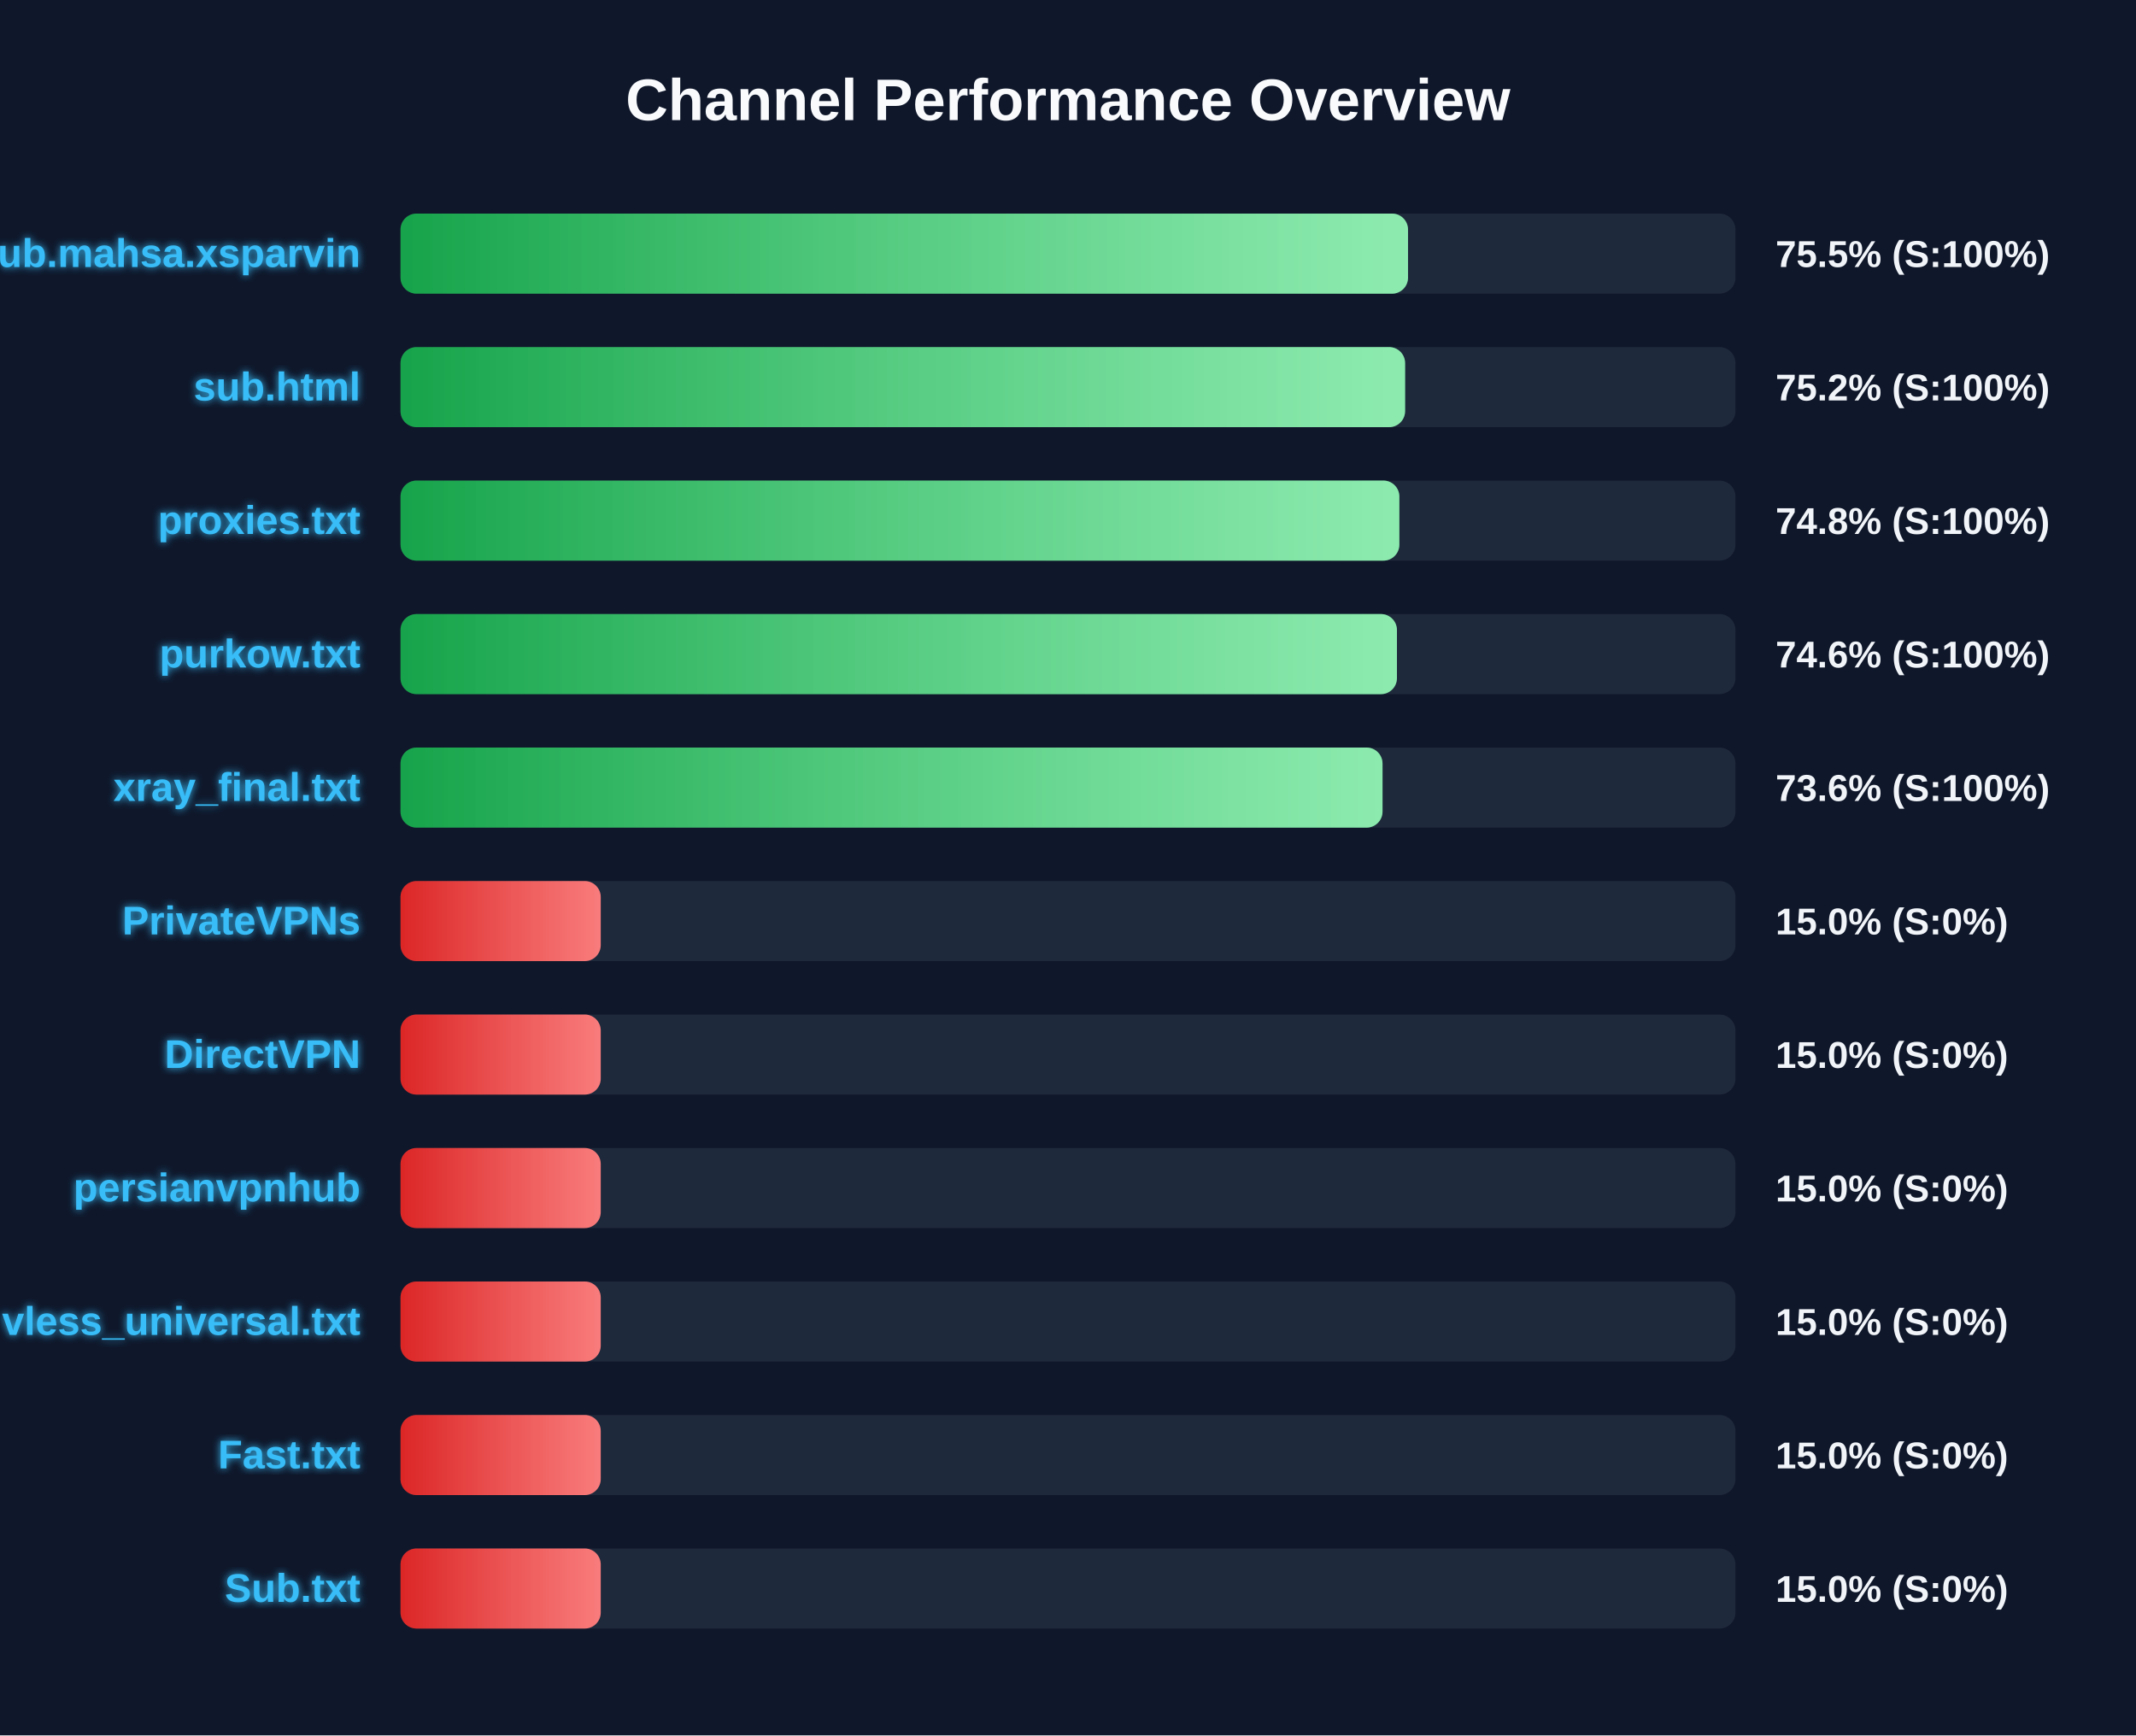
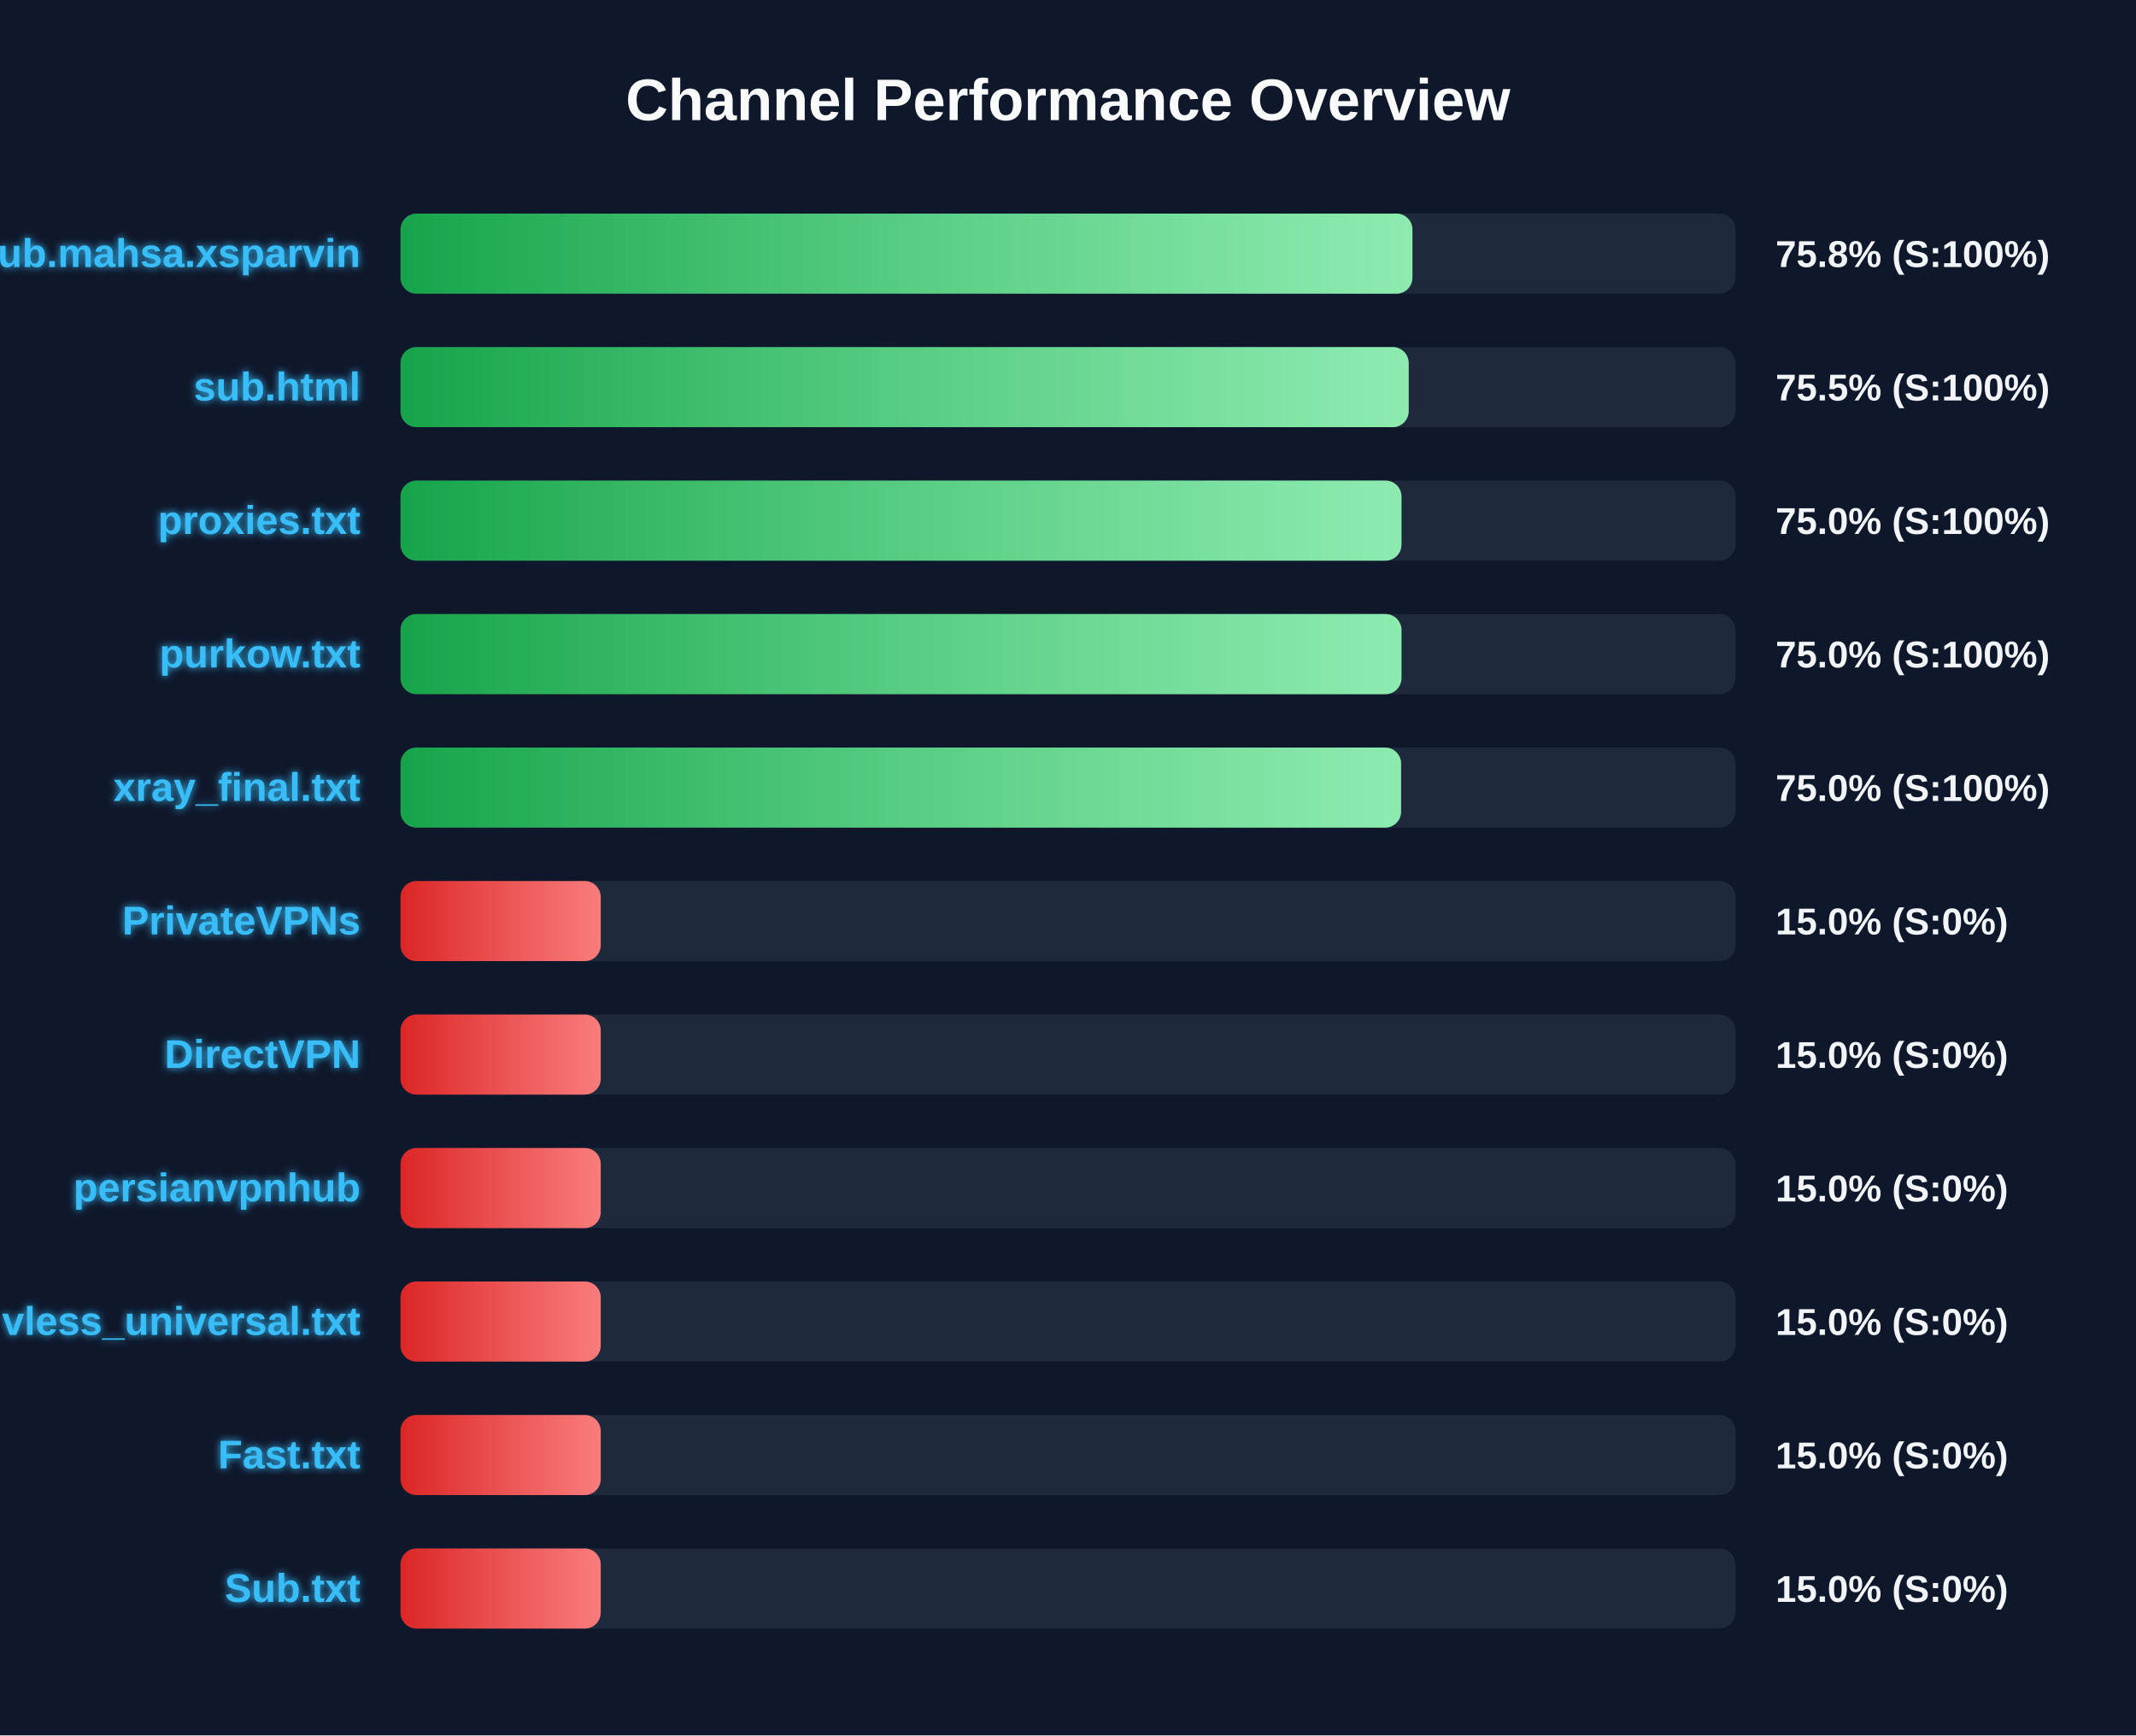
<svg xmlns="http://www.w3.org/2000/svg" width="800" height="650" version="1.1">
  <defs>
    <linearGradient id="grad-green" x1="0%" y1="0%" x2="100%" y2="0%">
      <stop offset="0%" stop-color="#16a34a" />
      <stop offset="100%" stop-color="#4ade80" />
    </linearGradient>
    <linearGradient id="grad-yellow" x1="0%" y1="0%" x2="100%" y2="0%">
      <stop offset="0%" stop-color="#ca8a04" />
      <stop offset="100%" stop-color="#fde047" />
    </linearGradient>
    <linearGradient id="grad-red" x1="0%" y1="0%" x2="100%" y2="0%">
      <stop offset="0%" stop-color="#dc2626" />
      <stop offset="100%" stop-color="#f87171" />
    </linearGradient>
    <linearGradient id="shimmer" x1="0%" y1="0%" x2="100%" y2="0%">
      <stop offset="0%" stop-color="rgba(255,255,255,0)" />
      <stop offset="50%" stop-color="rgba(255,255,255,0.4)" />
      <stop offset="100%" stop-color="rgba(255,255,255,0)" />
    </linearGradient>
    <filter id="glow" x="-20%" y="-20%" width="140%" height="140%">
      <feGaussianBlur stdDeviation="1.5" result="blur" />
      <feComposite in="SourceGraphic" in2="blur" operator="over" />
    </filter>
  </defs>
  <style>
        .bg-rect { fill: #0f172a; }
        .title { font: bold 22px 'Segoe UI', Arial, sans-serif; fill: #f8fafc; }
        .row { font: bold 15px 'Segoe UI', Arial, sans-serif; fill: #38bdf8; filter: url(#glow); }
        .score { font: bold 14px 'Segoe UI', Arial, sans-serif; fill: #f1f5f9; }
        @keyframes shimmer-anim {
            0% { transform: translateX(-100%); }
            100% { transform: translateX(200%); }
        }
        .shimmer-rect {
            animation: shimmer-anim 2.5s infinite linear;
        }
    </style>
  <rect width="100%" height="100%" class="bg-rect" />
  <text x="400" y="45" text-anchor="middle" class="title">Channel Performance Overview</text>
  <rect x="150" y="80" width="500" height="30" fill="#1e293b" rx="6" />
  <clipPath id="clip-0">
-     <rect x="150" y="80" width="377.35" height="30" rx="6" />
+     <rect x="150" y="80" width="379.0" height="30" rx="6" />
  </clipPath>
-   <rect x="150" y="80" width="377.35" height="30" fill="url(#grad-green)" rx="6" />
+   <rect x="150" y="80" width="379.0" height="30" fill="url(#grad-green)" rx="6" />
  <g clip-path="url(#clip-0)">
    <rect x="150" y="80" width="100%" height="30" fill="url(#shimmer)" class="shimmer-rect" />
  </g>
  <text x="135" y="100" text-anchor="end" class="row">Sub.mahsa.xsparvin</text>
-   <text x="665" y="100" text-anchor="start" class="score">75.5% (S:100%)</text>
+   <text x="665" y="100" text-anchor="start" class="score">75.8% (S:100%)</text>
  <rect x="150" y="130" width="500" height="30" fill="#1e293b" rx="6" />
  <clipPath id="clip-1">
-     <rect x="150" y="130" width="376.25" height="30" rx="6" />
+     <rect x="150" y="130" width="377.6" height="30" rx="6" />
  </clipPath>
-   <rect x="150" y="130" width="376.25" height="30" fill="url(#grad-green)" rx="6" />
+   <rect x="150" y="130" width="377.6" height="30" fill="url(#grad-green)" rx="6" />
  <g clip-path="url(#clip-1)">
    <rect x="150" y="130" width="100%" height="30" fill="url(#shimmer)" class="shimmer-rect" />
  </g>
  <text x="135" y="150" text-anchor="end" class="row">sub.html</text>
-   <text x="665" y="150" text-anchor="start" class="score">75.2% (S:100%)</text>
+   <text x="665" y="150" text-anchor="start" class="score">75.5% (S:100%)</text>
  <rect x="150" y="180" width="500" height="30" fill="#1e293b" rx="6" />
  <clipPath id="clip-2">
-     <rect x="150" y="180" width="374.1" height="30" rx="6" />
+     <rect x="150" y="180" width="374.9" height="30" rx="6" />
  </clipPath>
-   <rect x="150" y="180" width="374.1" height="30" fill="url(#grad-green)" rx="6" />
+   <rect x="150" y="180" width="374.9" height="30" fill="url(#grad-green)" rx="6" />
  <g clip-path="url(#clip-2)">
    <rect x="150" y="180" width="100%" height="30" fill="url(#shimmer)" class="shimmer-rect" />
  </g>
  <text x="135" y="200" text-anchor="end" class="row">proxies.txt</text>
-   <text x="665" y="200" text-anchor="start" class="score">74.8% (S:100%)</text>
+   <text x="665" y="200" text-anchor="start" class="score">75.0% (S:100%)</text>
  <rect x="150" y="230" width="500" height="30" fill="#1e293b" rx="6" />
  <clipPath id="clip-3">
-     <rect x="150" y="230" width="373.2" height="30" rx="6" />
+     <rect x="150" y="230" width="374.9" height="30" rx="6" />
  </clipPath>
-   <rect x="150" y="230" width="373.2" height="30" fill="url(#grad-green)" rx="6" />
+   <rect x="150" y="230" width="374.9" height="30" fill="url(#grad-green)" rx="6" />
  <g clip-path="url(#clip-3)">
    <rect x="150" y="230" width="100%" height="30" fill="url(#shimmer)" class="shimmer-rect" />
  </g>
  <text x="135" y="250" text-anchor="end" class="row">purkow.txt</text>
-   <text x="665" y="250" text-anchor="start" class="score">74.6% (S:100%)</text>
+   <text x="665" y="250" text-anchor="start" class="score">75.0% (S:100%)</text>
  <rect x="150" y="280" width="500" height="30" fill="#1e293b" rx="6" />
  <clipPath id="clip-4">
-     <rect x="150" y="280" width="367.8" height="30" rx="6" />
+     <rect x="150" y="280" width="374.75" height="30" rx="6" />
  </clipPath>
-   <rect x="150" y="280" width="367.8" height="30" fill="url(#grad-green)" rx="6" />
+   <rect x="150" y="280" width="374.75" height="30" fill="url(#grad-green)" rx="6" />
  <g clip-path="url(#clip-4)">
    <rect x="150" y="280" width="100%" height="30" fill="url(#shimmer)" class="shimmer-rect" />
  </g>
  <text x="135" y="300" text-anchor="end" class="row">xray_final.txt</text>
-   <text x="665" y="300" text-anchor="start" class="score">73.6% (S:100%)</text>
+   <text x="665" y="300" text-anchor="start" class="score">75.0% (S:100%)</text>
  <rect x="150" y="330" width="500" height="30" fill="#1e293b" rx="6" />
  <clipPath id="clip-5">
    <rect x="150" y="330" width="75.0" height="30" rx="6" />
  </clipPath>
  <rect x="150" y="330" width="75.0" height="30" fill="url(#grad-red)" rx="6" />
  <g clip-path="url(#clip-5)">
    <rect x="150" y="330" width="100%" height="30" fill="url(#shimmer)" class="shimmer-rect" />
  </g>
  <text x="135" y="350" text-anchor="end" class="row">PrivateVPNs</text>
  <text x="665" y="350" text-anchor="start" class="score">15.0% (S:0%)</text>
  <rect x="150" y="380" width="500" height="30" fill="#1e293b" rx="6" />
  <clipPath id="clip-6">
    <rect x="150" y="380" width="75.0" height="30" rx="6" />
  </clipPath>
  <rect x="150" y="380" width="75.0" height="30" fill="url(#grad-red)" rx="6" />
  <g clip-path="url(#clip-6)">
    <rect x="150" y="380" width="100%" height="30" fill="url(#shimmer)" class="shimmer-rect" />
  </g>
  <text x="135" y="400" text-anchor="end" class="row">DirectVPN</text>
  <text x="665" y="400" text-anchor="start" class="score">15.0% (S:0%)</text>
  <rect x="150" y="430" width="500" height="30" fill="#1e293b" rx="6" />
  <clipPath id="clip-7">
    <rect x="150" y="430" width="75.0" height="30" rx="6" />
  </clipPath>
  <rect x="150" y="430" width="75.0" height="30" fill="url(#grad-red)" rx="6" />
  <g clip-path="url(#clip-7)">
    <rect x="150" y="430" width="100%" height="30" fill="url(#shimmer)" class="shimmer-rect" />
  </g>
  <text x="135" y="450" text-anchor="end" class="row">persianvpnhub</text>
  <text x="665" y="450" text-anchor="start" class="score">15.0% (S:0%)</text>
  <rect x="150" y="480" width="500" height="30" fill="#1e293b" rx="6" />
  <clipPath id="clip-8">
    <rect x="150" y="480" width="75.0" height="30" rx="6" />
  </clipPath>
  <rect x="150" y="480" width="75.0" height="30" fill="url(#grad-red)" rx="6" />
  <g clip-path="url(#clip-8)">
    <rect x="150" y="480" width="100%" height="30" fill="url(#shimmer)" class="shimmer-rect" />
  </g>
  <text x="135" y="500" text-anchor="end" class="row">vless_universal.txt</text>
  <text x="665" y="500" text-anchor="start" class="score">15.0% (S:0%)</text>
  <rect x="150" y="530" width="500" height="30" fill="#1e293b" rx="6" />
  <clipPath id="clip-9">
    <rect x="150" y="530" width="75.0" height="30" rx="6" />
  </clipPath>
  <rect x="150" y="530" width="75.0" height="30" fill="url(#grad-red)" rx="6" />
  <g clip-path="url(#clip-9)">
    <rect x="150" y="530" width="100%" height="30" fill="url(#shimmer)" class="shimmer-rect" />
  </g>
  <text x="135" y="550" text-anchor="end" class="row">Fast.txt</text>
  <text x="665" y="550" text-anchor="start" class="score">15.0% (S:0%)</text>
  <rect x="150" y="580" width="500" height="30" fill="#1e293b" rx="6" />
  <clipPath id="clip-10">
    <rect x="150" y="580" width="75.0" height="30" rx="6" />
  </clipPath>
  <rect x="150" y="580" width="75.0" height="30" fill="url(#grad-red)" rx="6" />
  <g clip-path="url(#clip-10)">
    <rect x="150" y="580" width="100%" height="30" fill="url(#shimmer)" class="shimmer-rect" />
  </g>
  <text x="135" y="600" text-anchor="end" class="row">Sub.txt</text>
  <text x="665" y="600" text-anchor="start" class="score">15.0% (S:0%)</text>
</svg>
